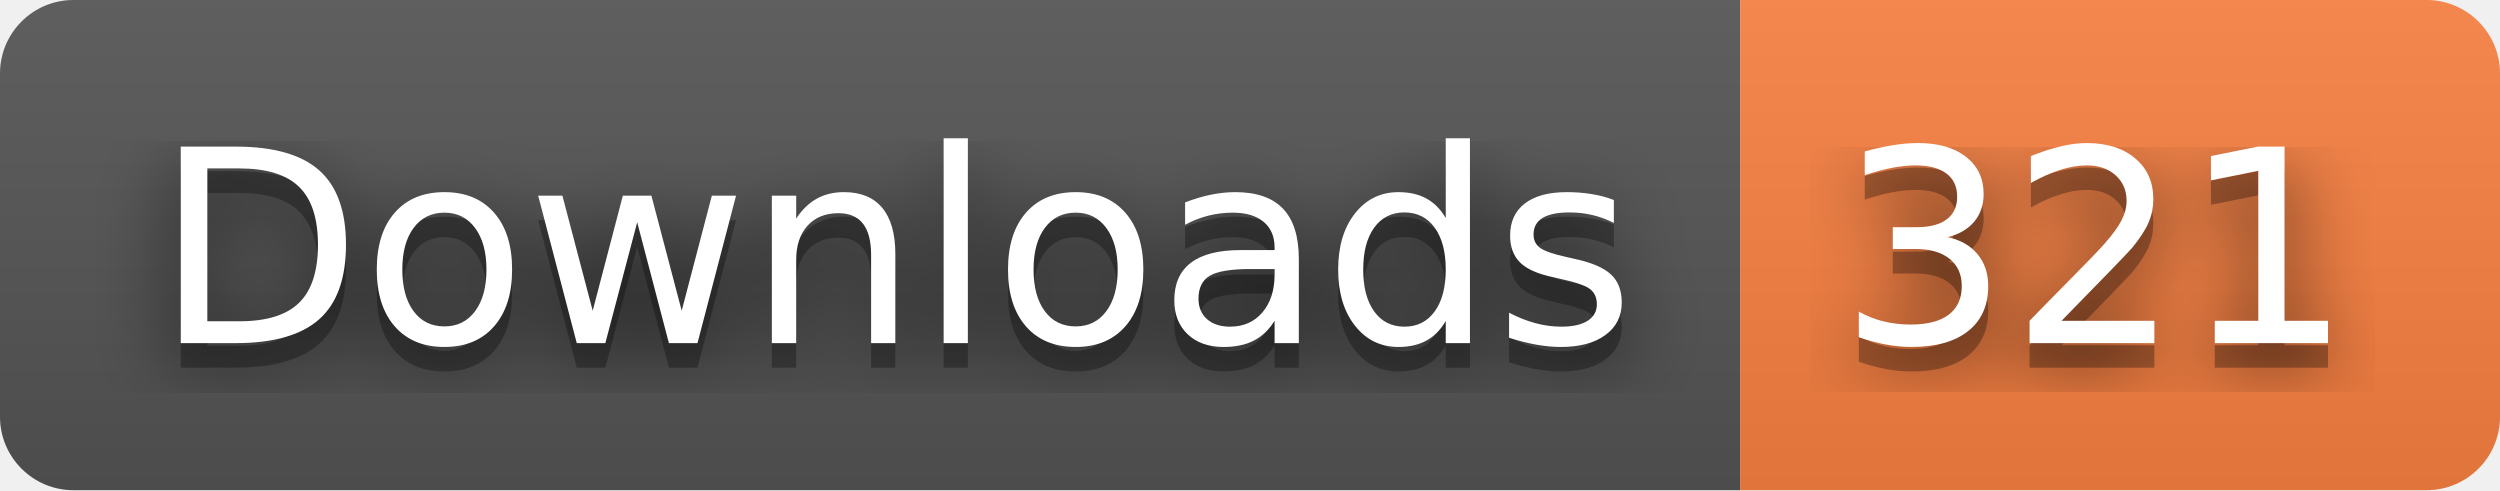
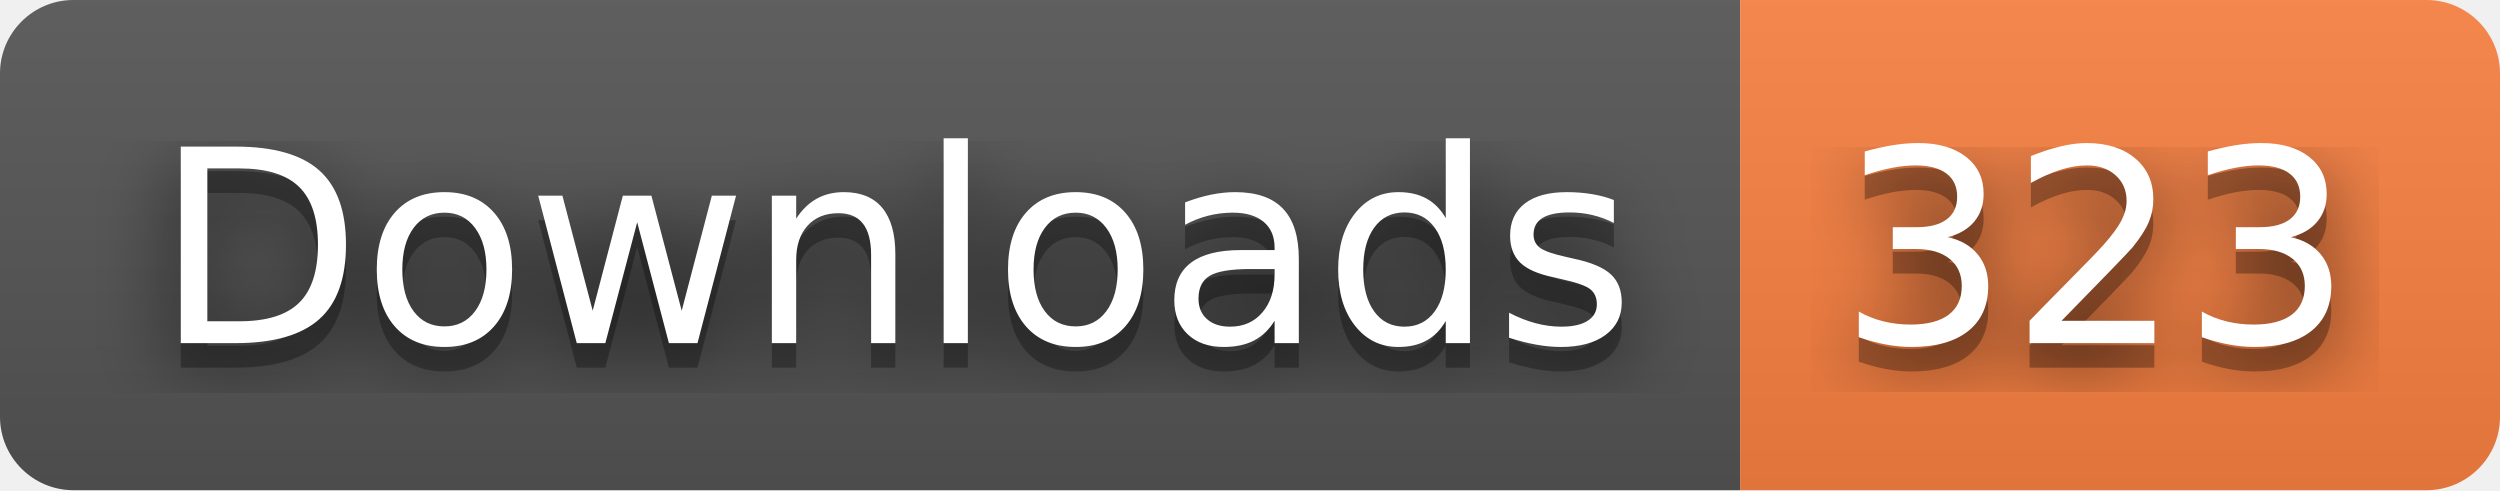
- <svg xmlns="http://www.w3.org/2000/svg" width="102" height="20" role="img" aria-label="Downloads: 321">
+ <svg xmlns="http://www.w3.org/2000/svg" width="102" height="20" role="img" aria-label="Downloads: 323">
  <filter id="blur">
    <feGaussianBlur stdDeviation="16" />
  </filter>
  <linearGradient id="s" x2="0" y2="100%">
    <stop offset="0" stop-color="#bbb" stop-opacity=".1" />
    <stop offset="1" stop-opacity=".1" />
  </linearGradient>
  <clipPath id="r">
    <rect width="102" height="20" rx="3" />
  </clipPath>
  <g clip-path="url(#r)">
    <rect width="71" height="20" fill="#555" />
    <rect x="71" width="31" height="20" fill="#fa8142" />
    <rect width="102" height="20" fill="url(#s)" />
  </g>
  <g fill="#fff" text-anchor="middle" font-family="Verdana,Geneva,DejaVu Sans,sans-serif" text-rendering="geometricPrecision" font-size="110">
    <g transform="scale(.1)">
      <g aria-hidden="true" fill="#010101">
        <text x="365" y="150" fill-opacity=".8" filter="url(#blur)" textLength="610">Downloads</text>
        <text x="365" y="150" fill-opacity=".3" textLength="610">Downloads</text>
      </g>
      <text x="365" y="140" textLength="610">Downloads</text>
    </g>
    <g transform="scale(.1)">
      <g aria-hidden="true" fill="#010101">
-         <text x="855" y="150" fill-opacity=".8" filter="url(#blur)" textLength="210">321</text>
-         <text x="855" y="150" fill-opacity=".3" textLength="210">321</text>
+         <text x="855" y="150" fill-opacity=".8" filter="url(#blur)" textLength="210">323</text>
+         <text x="855" y="150" fill-opacity=".3" textLength="210">323</text>
      </g>
-       <text x="855" y="140" textLength="210">321</text>
+       <text x="855" y="140" textLength="210">323</text>
    </g>
  </g>
</svg>
